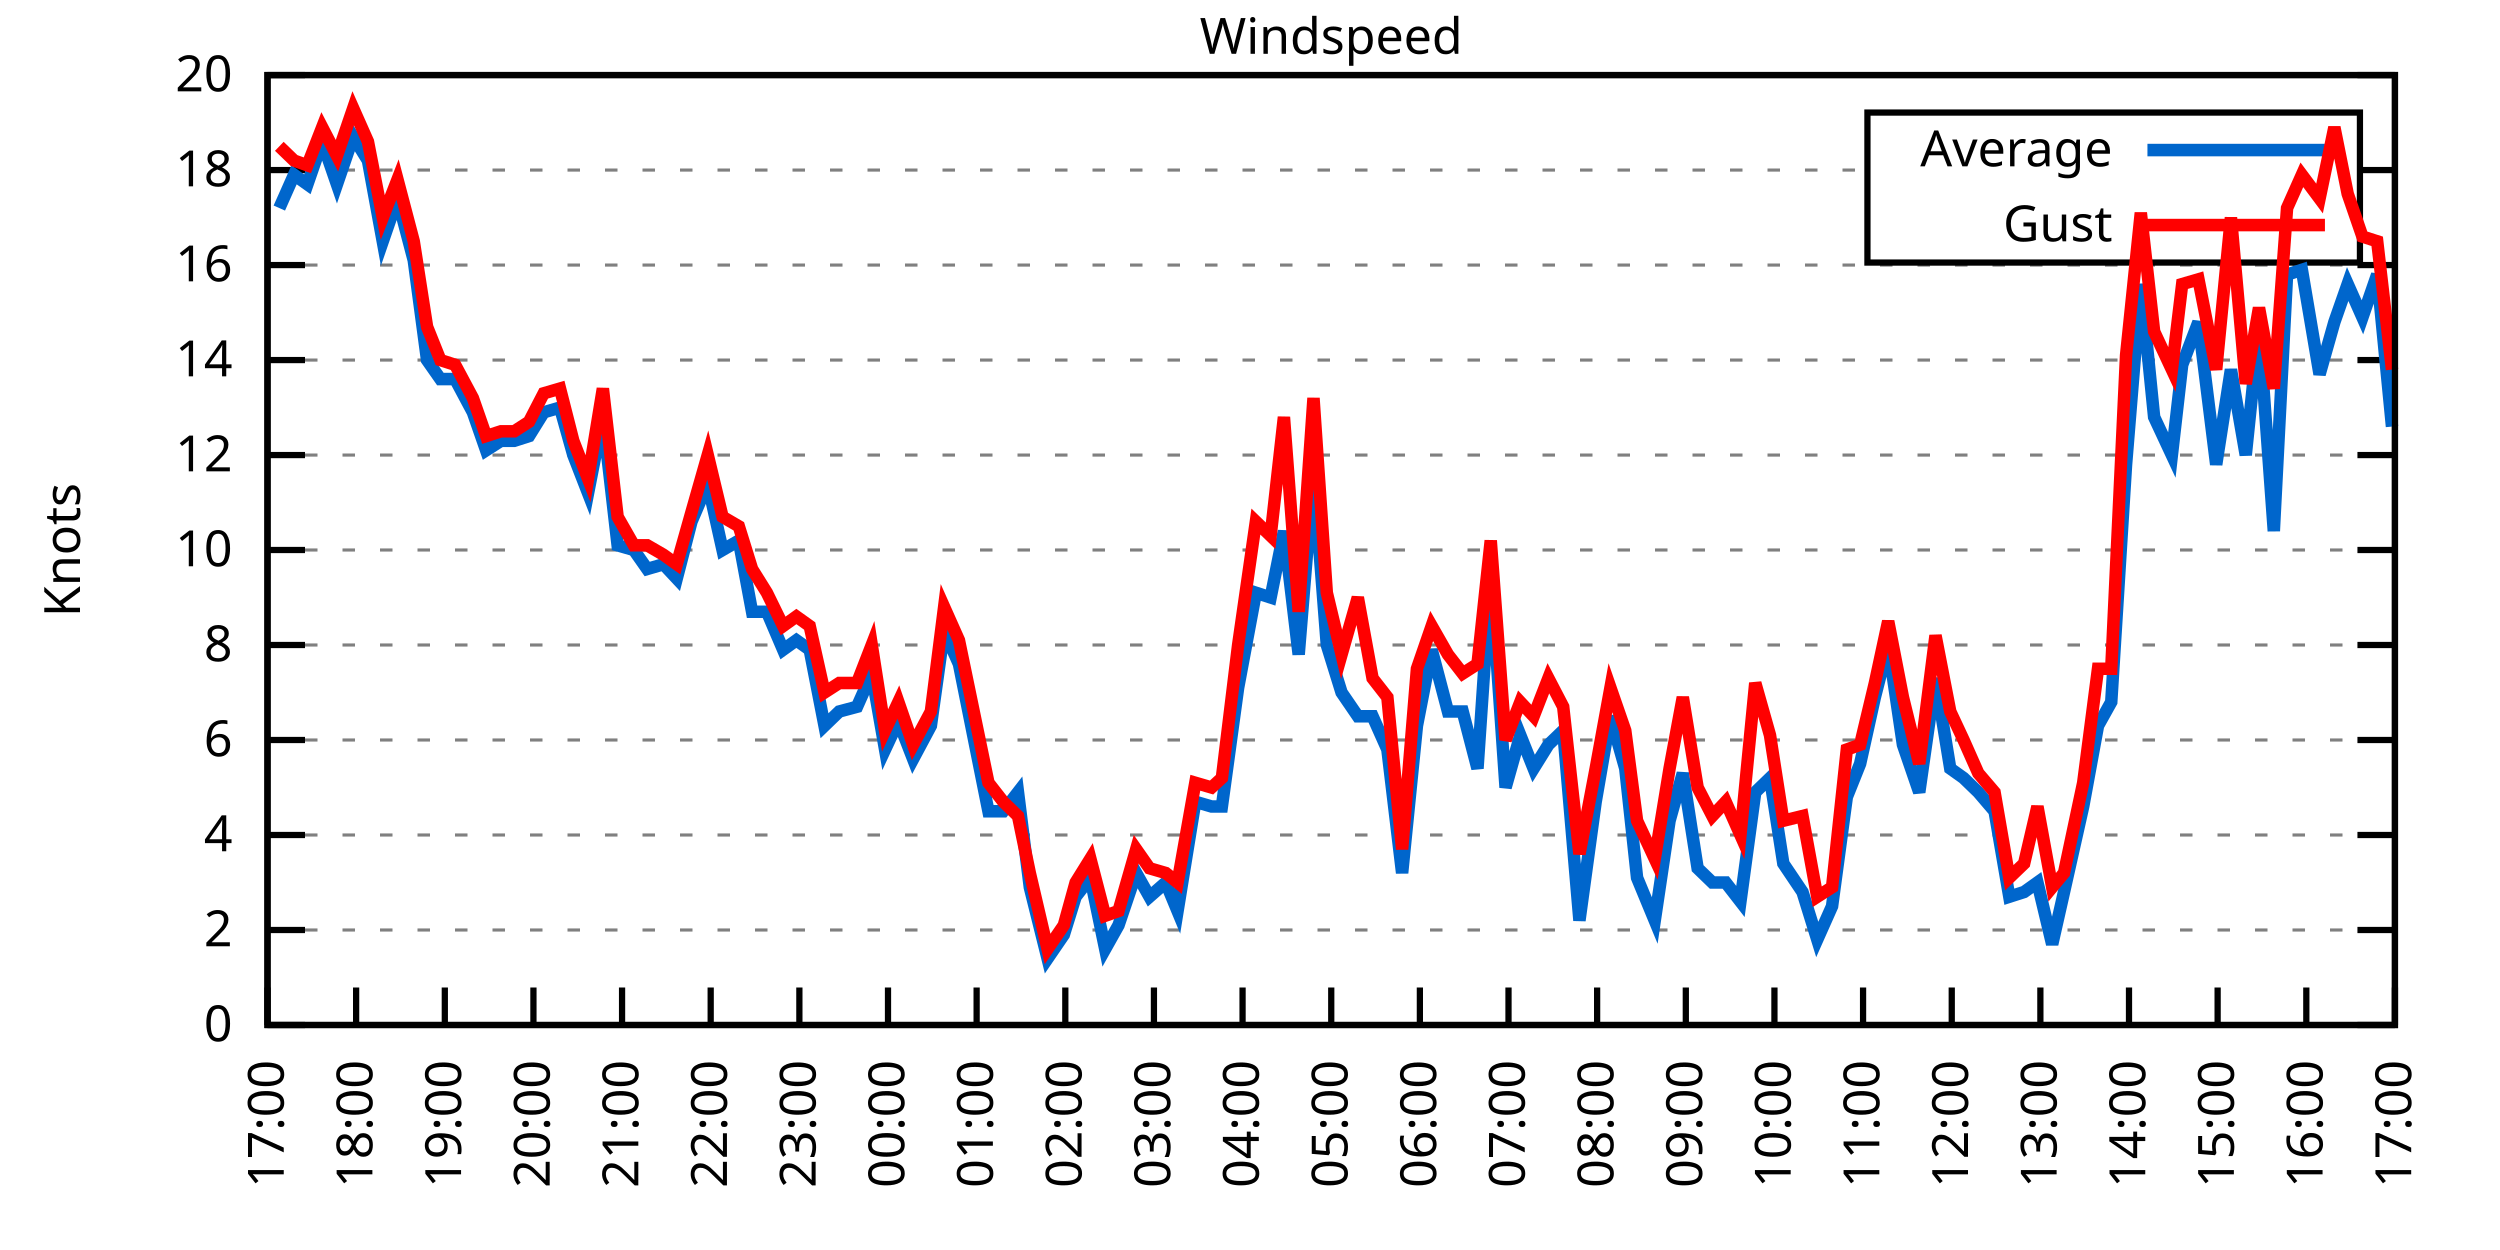
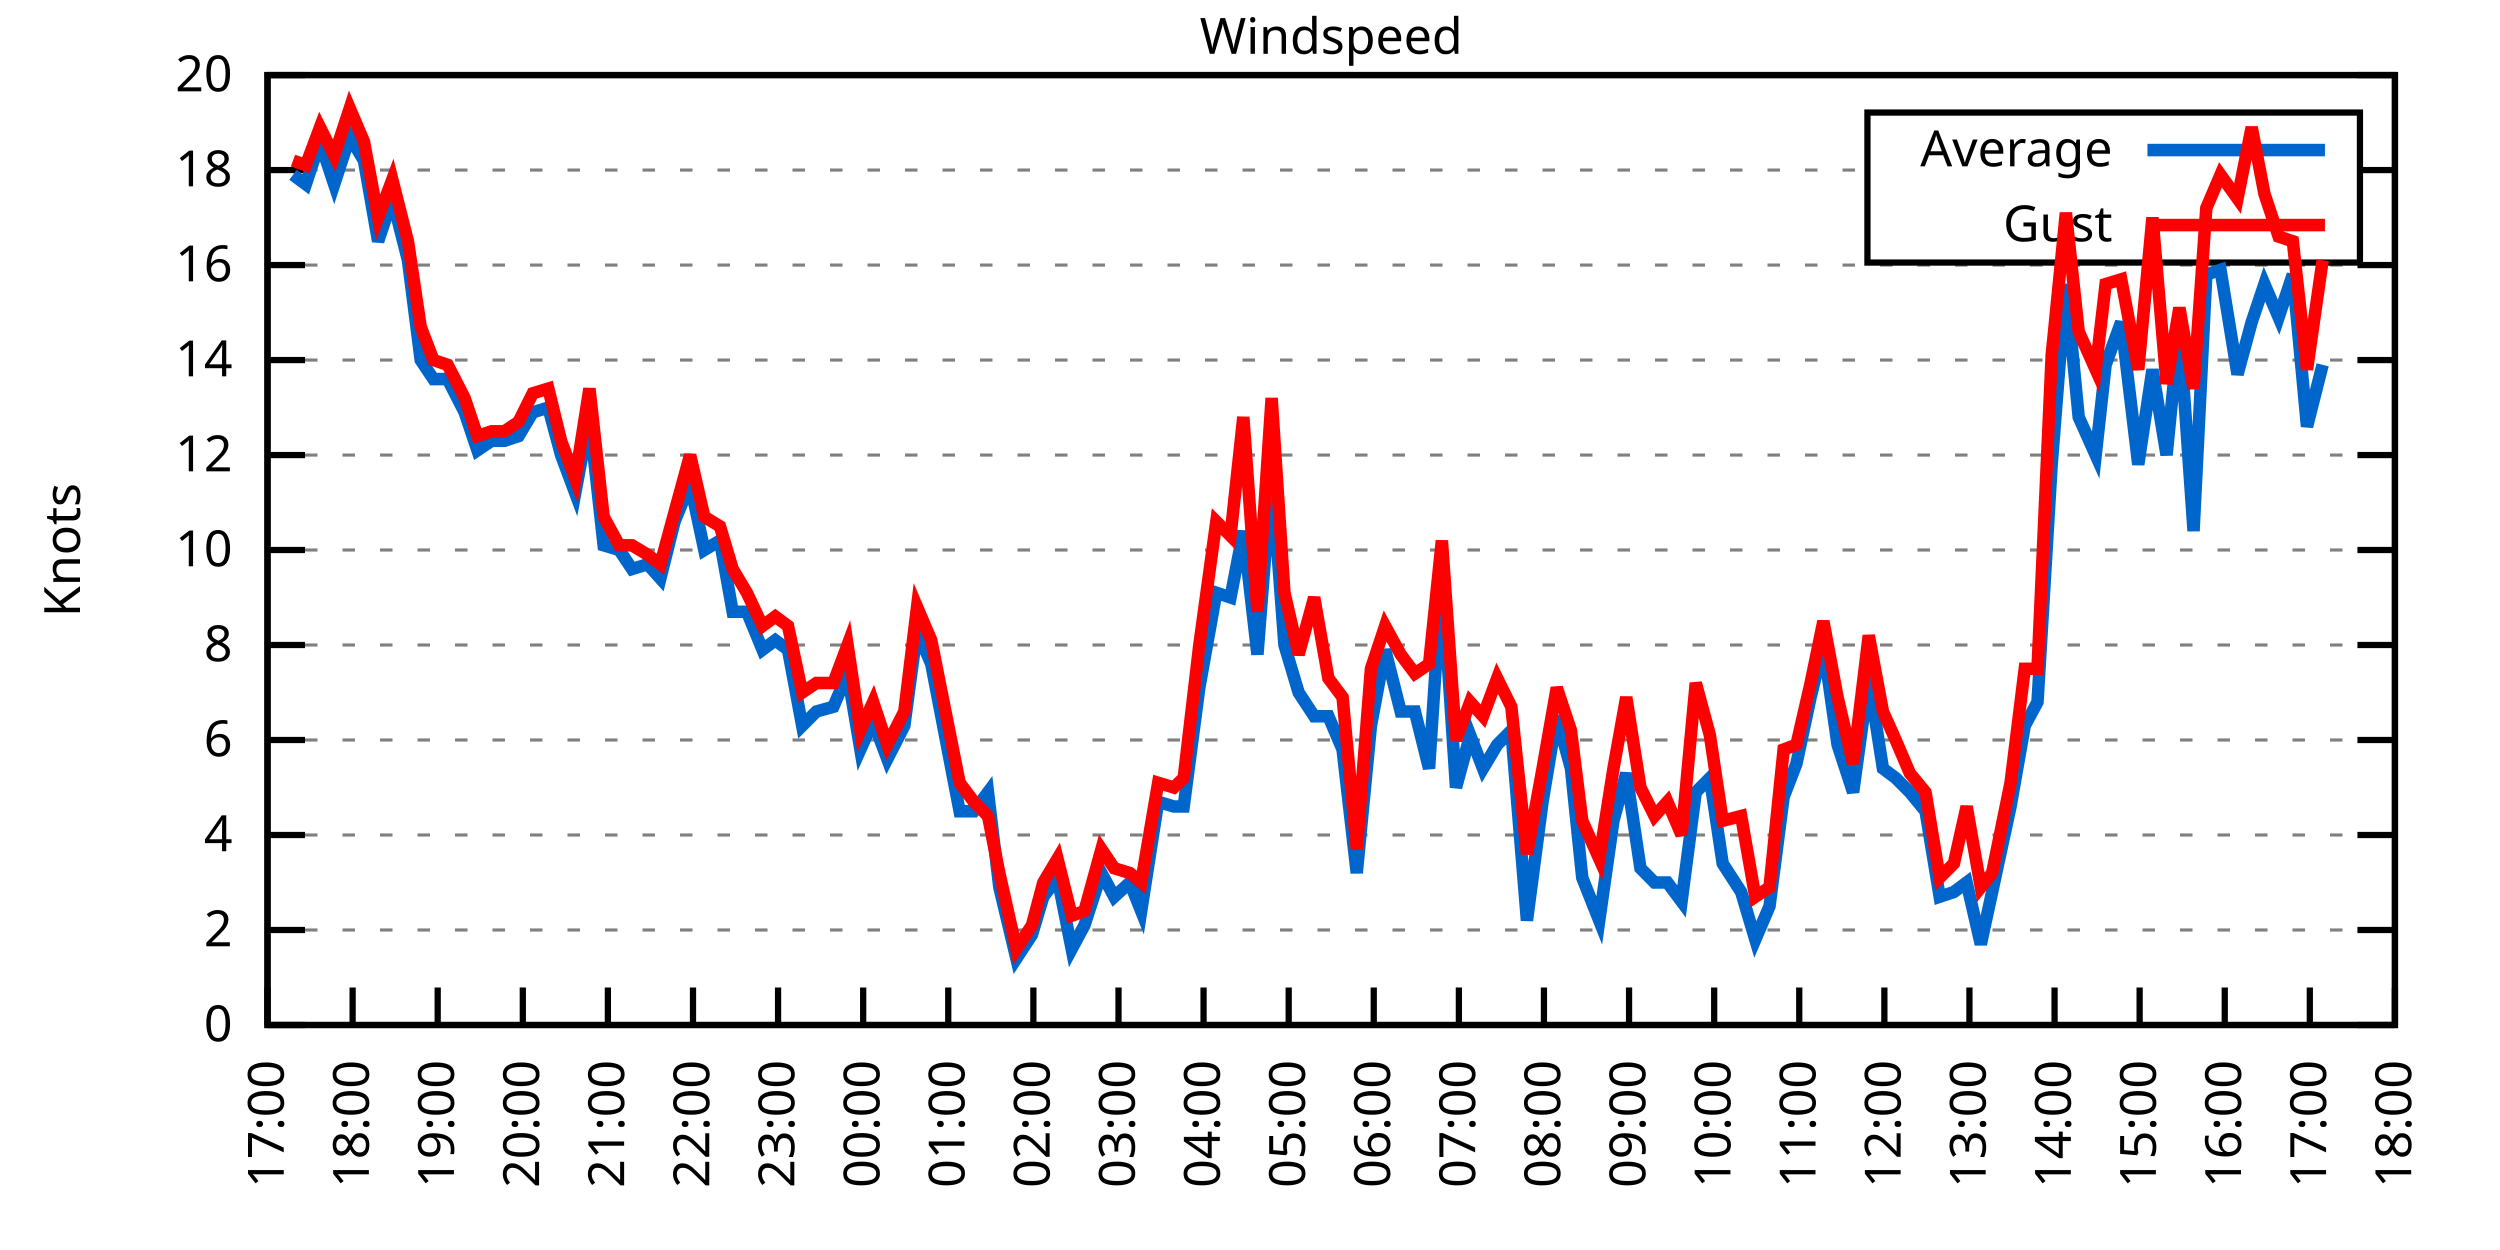
<svg xmlns="http://www.w3.org/2000/svg" xmlns:xlink="http://www.w3.org/1999/xlink" width="400" height="200" viewBox="0 0 400 200">
  <g id="gnuplot_canvas">
    <rect x="0" y="0" width="400" height="200" fill="none" />
    <defs>
      <circle id="gpDot" r="0.5" stroke-width="0.5" stroke="currentColor" />
      <path id="gpPt0" stroke-width="0.333" stroke="currentColor" d="M-1,0 h2 M0,-1 v2" />
      <path id="gpPt1" stroke-width="0.333" stroke="currentColor" d="M-1,-1 L1,1 M1,-1 L-1,1" />
      <path id="gpPt2" stroke-width="0.333" stroke="currentColor" d="M-1,0 L1,0 M0,-1 L0,1 M-1,-1 L1,1 M-1,1 L1,-1" />
      <rect id="gpPt3" stroke-width="0.333" stroke="currentColor" x="-1" y="-1" width="2" height="2" />
      <rect id="gpPt4" stroke-width="0.333" stroke="currentColor" fill="currentColor" x="-1" y="-1" width="2" height="2" />
      <circle id="gpPt5" stroke-width="0.333" stroke="currentColor" cx="0" cy="0" r="1" />
      <use xlink:href="#gpPt5" id="gpPt6" fill="currentColor" stroke="none" />
      <path id="gpPt7" stroke-width="0.333" stroke="currentColor" d="M0,-1.33 L-1.33,0.67 L1.33,0.67 z" />
      <use xlink:href="#gpPt7" id="gpPt8" fill="currentColor" stroke="none" />
      <use xlink:href="#gpPt7" id="gpPt9" stroke="currentColor" transform="rotate(180)" />
      <use xlink:href="#gpPt9" id="gpPt10" fill="currentColor" stroke="none" />
      <use xlink:href="#gpPt3" id="gpPt11" stroke="currentColor" transform="rotate(45)" />
      <use xlink:href="#gpPt11" id="gpPt12" fill="currentColor" stroke="none" />
      <path id="gpPt13" stroke-width="0.333" stroke="currentColor" d="M0,1.330 L1.265,0.411 L0.782,-1.067 L-0.782,-1.076 L-1.265,0.411 z" />
      <use xlink:href="#gpPt13" id="gpPt14" fill="currentColor" stroke="none" />
      <filter id="textbox" filterUnits="objectBoundingBox" x="0" y="0" height="1" width="1">
        <feFlood flood-color="white" flood-opacity="1" result="bgnd" />
        <feComposite in="SourceGraphic" in2="bgnd" operator="atop" />
      </filter>
      <filter id="greybox" filterUnits="objectBoundingBox" x="0" y="0" height="1" width="1">
        <feFlood flood-color="lightgrey" flood-opacity="1" result="grey" />
        <feComposite in="SourceGraphic" in2="grey" operator="atop" />
      </filter>
    </defs>
    <g fill="none" color="white" stroke="currentColor" stroke-width="1.00" stroke-linecap="butt" stroke-linejoin="miter">
</g>
    <g fill="none" color="black" stroke="currentColor" stroke-width="1.00" stroke-linecap="butt" stroke-linejoin="miter">
      <g stroke="none" shape-rendering="crispEdges">
        <polygon fill="rgb(255, 255, 255)" points="42.80,164.00 383.18,164.00 383.18,12.02 42.80,12.02 " />
      </g>
    </g>
    <g fill="none" color="black" stroke="currentColor" stroke-width="1.00" stroke-linecap="butt" stroke-linejoin="miter">
</g>
    <g fill="none" color="black" stroke="black" stroke-width="0.50" stroke-linecap="butt" stroke-linejoin="miter">
</g>
    <g fill="none" color="gray" stroke="currentColor" stroke-width="0.50" stroke-linecap="butt" stroke-linejoin="miter">
      <path stroke="gray" stroke-dasharray="2,4" class="gridline" d="M42.80,164.00 L383.19,164.00  " />
    </g>
    <g fill="none" color="gray" stroke="gray" stroke-width="1.00" stroke-linecap="butt" stroke-linejoin="miter">
</g>
    <g fill="none" color="black" stroke="currentColor" stroke-width="1.00" stroke-linecap="butt" stroke-linejoin="miter">
      <path stroke="black" d="M42.80,164.00 L48.80,164.00 M383.19,164.00 L377.19,164.00  " />
      <g transform="translate(37.20,166.60)" stroke="none" fill="black" font-family="Sans" font-size="8.00" text-anchor="end">
        <text>
          <tspan font-family="Sans"> 0</tspan>
        </text>
      </g>
    </g>
    <g fill="none" color="black" stroke="currentColor" stroke-width="1.00" stroke-linecap="butt" stroke-linejoin="miter">
</g>
    <g fill="none" color="black" stroke="black" stroke-width="0.50" stroke-linecap="butt" stroke-linejoin="miter">
</g>
    <g fill="none" color="gray" stroke="currentColor" stroke-width="0.50" stroke-linecap="butt" stroke-linejoin="miter">
      <path stroke="gray" stroke-dasharray="2,4" class="gridline" d="M42.80,148.80 L383.19,148.80  " />
    </g>
    <g fill="none" color="gray" stroke="gray" stroke-width="1.00" stroke-linecap="butt" stroke-linejoin="miter">
</g>
    <g fill="none" color="black" stroke="currentColor" stroke-width="1.00" stroke-linecap="butt" stroke-linejoin="miter">
      <path stroke="black" d="M42.80,148.80 L48.80,148.80 M383.19,148.80 L377.19,148.80  " />
      <g transform="translate(37.20,151.40)" stroke="none" fill="black" font-family="Sans" font-size="8.00" text-anchor="end">
        <text>
          <tspan font-family="Sans"> 2</tspan>
        </text>
      </g>
    </g>
    <g fill="none" color="black" stroke="currentColor" stroke-width="1.00" stroke-linecap="butt" stroke-linejoin="miter">
</g>
    <g fill="none" color="black" stroke="black" stroke-width="0.50" stroke-linecap="butt" stroke-linejoin="miter">
</g>
    <g fill="none" color="gray" stroke="currentColor" stroke-width="0.50" stroke-linecap="butt" stroke-linejoin="miter">
      <path stroke="gray" stroke-dasharray="2,4" class="gridline" d="M42.80,133.60 L383.19,133.60  " />
    </g>
    <g fill="none" color="gray" stroke="gray" stroke-width="1.00" stroke-linecap="butt" stroke-linejoin="miter">
</g>
    <g fill="none" color="black" stroke="currentColor" stroke-width="1.00" stroke-linecap="butt" stroke-linejoin="miter">
      <path stroke="black" d="M42.80,133.60 L48.80,133.60 M383.19,133.60 L377.19,133.60  " />
      <g transform="translate(37.20,136.20)" stroke="none" fill="black" font-family="Sans" font-size="8.00" text-anchor="end">
        <text>
          <tspan font-family="Sans"> 4</tspan>
        </text>
      </g>
    </g>
    <g fill="none" color="black" stroke="currentColor" stroke-width="1.00" stroke-linecap="butt" stroke-linejoin="miter">
</g>
    <g fill="none" color="black" stroke="black" stroke-width="0.50" stroke-linecap="butt" stroke-linejoin="miter">
</g>
    <g fill="none" color="gray" stroke="currentColor" stroke-width="0.50" stroke-linecap="butt" stroke-linejoin="miter">
      <path stroke="gray" stroke-dasharray="2,4" class="gridline" d="M42.80,118.40 L383.19,118.40  " />
    </g>
    <g fill="none" color="gray" stroke="gray" stroke-width="1.00" stroke-linecap="butt" stroke-linejoin="miter">
</g>
    <g fill="none" color="black" stroke="currentColor" stroke-width="1.00" stroke-linecap="butt" stroke-linejoin="miter">
      <path stroke="black" d="M42.80,118.40 L48.80,118.40 M383.19,118.40 L377.19,118.40  " />
      <g transform="translate(37.20,121.00)" stroke="none" fill="black" font-family="Sans" font-size="8.00" text-anchor="end">
        <text>
          <tspan font-family="Sans"> 6</tspan>
        </text>
      </g>
    </g>
    <g fill="none" color="black" stroke="currentColor" stroke-width="1.00" stroke-linecap="butt" stroke-linejoin="miter">
</g>
    <g fill="none" color="black" stroke="black" stroke-width="0.50" stroke-linecap="butt" stroke-linejoin="miter">
</g>
    <g fill="none" color="gray" stroke="currentColor" stroke-width="0.50" stroke-linecap="butt" stroke-linejoin="miter">
      <path stroke="gray" stroke-dasharray="2,4" class="gridline" d="M42.80,103.20 L383.19,103.20  " />
    </g>
    <g fill="none" color="gray" stroke="gray" stroke-width="1.00" stroke-linecap="butt" stroke-linejoin="miter">
</g>
    <g fill="none" color="black" stroke="currentColor" stroke-width="1.00" stroke-linecap="butt" stroke-linejoin="miter">
      <path stroke="black" d="M42.80,103.20 L48.80,103.20 M383.19,103.20 L377.19,103.20  " />
      <g transform="translate(37.20,105.80)" stroke="none" fill="black" font-family="Sans" font-size="8.00" text-anchor="end">
        <text>
          <tspan font-family="Sans"> 8</tspan>
        </text>
      </g>
    </g>
    <g fill="none" color="black" stroke="currentColor" stroke-width="1.00" stroke-linecap="butt" stroke-linejoin="miter">
</g>
    <g fill="none" color="black" stroke="black" stroke-width="0.50" stroke-linecap="butt" stroke-linejoin="miter">
</g>
    <g fill="none" color="gray" stroke="currentColor" stroke-width="0.50" stroke-linecap="butt" stroke-linejoin="miter">
      <path stroke="gray" stroke-dasharray="2,4" class="gridline" d="M42.80,88.00 L383.19,88.00  " />
    </g>
    <g fill="none" color="gray" stroke="gray" stroke-width="1.00" stroke-linecap="butt" stroke-linejoin="miter">
</g>
    <g fill="none" color="black" stroke="currentColor" stroke-width="1.00" stroke-linecap="butt" stroke-linejoin="miter">
      <path stroke="black" d="M42.80,88.00 L48.80,88.00 M383.19,88.00 L377.19,88.00  " />
      <g transform="translate(37.20,90.60)" stroke="none" fill="black" font-family="Sans" font-size="8.00" text-anchor="end">
        <text>
          <tspan font-family="Sans"> 10</tspan>
        </text>
      </g>
    </g>
    <g fill="none" color="black" stroke="currentColor" stroke-width="1.00" stroke-linecap="butt" stroke-linejoin="miter">
</g>
    <g fill="none" color="black" stroke="black" stroke-width="0.50" stroke-linecap="butt" stroke-linejoin="miter">
</g>
    <g fill="none" color="gray" stroke="currentColor" stroke-width="0.50" stroke-linecap="butt" stroke-linejoin="miter">
      <path stroke="gray" stroke-dasharray="2,4" class="gridline" d="M42.80,72.81 L383.19,72.81  " />
    </g>
    <g fill="none" color="gray" stroke="gray" stroke-width="1.00" stroke-linecap="butt" stroke-linejoin="miter">
</g>
    <g fill="none" color="black" stroke="currentColor" stroke-width="1.00" stroke-linecap="butt" stroke-linejoin="miter">
      <path stroke="black" d="M42.80,72.81 L48.80,72.81 M383.19,72.81 L377.19,72.81  " />
      <g transform="translate(37.20,75.41)" stroke="none" fill="black" font-family="Sans" font-size="8.00" text-anchor="end">
        <text>
          <tspan font-family="Sans"> 12</tspan>
        </text>
      </g>
    </g>
    <g fill="none" color="black" stroke="currentColor" stroke-width="1.00" stroke-linecap="butt" stroke-linejoin="miter">
</g>
    <g fill="none" color="black" stroke="black" stroke-width="0.50" stroke-linecap="butt" stroke-linejoin="miter">
</g>
    <g fill="none" color="gray" stroke="currentColor" stroke-width="0.50" stroke-linecap="butt" stroke-linejoin="miter">
      <path stroke="gray" stroke-dasharray="2,4" class="gridline" d="M42.80,57.61 L383.19,57.61  " />
    </g>
    <g fill="none" color="gray" stroke="gray" stroke-width="1.00" stroke-linecap="butt" stroke-linejoin="miter">
</g>
    <g fill="none" color="black" stroke="currentColor" stroke-width="1.00" stroke-linecap="butt" stroke-linejoin="miter">
      <path stroke="black" d="M42.80,57.61 L48.80,57.61 M383.19,57.61 L377.19,57.61  " />
      <g transform="translate(37.20,60.21)" stroke="none" fill="black" font-family="Sans" font-size="8.00" text-anchor="end">
        <text>
          <tspan font-family="Sans"> 14</tspan>
        </text>
      </g>
    </g>
    <g fill="none" color="black" stroke="currentColor" stroke-width="1.00" stroke-linecap="butt" stroke-linejoin="miter">
</g>
    <g fill="none" color="black" stroke="black" stroke-width="0.50" stroke-linecap="butt" stroke-linejoin="miter">
</g>
    <g fill="none" color="gray" stroke="currentColor" stroke-width="0.50" stroke-linecap="butt" stroke-linejoin="miter">
      <path stroke="gray" stroke-dasharray="2,4" class="gridline" d="M42.80,42.41 L383.19,42.41  " />
    </g>
    <g fill="none" color="gray" stroke="gray" stroke-width="1.00" stroke-linecap="butt" stroke-linejoin="miter">
</g>
    <g fill="none" color="black" stroke="currentColor" stroke-width="1.00" stroke-linecap="butt" stroke-linejoin="miter">
      <path stroke="black" d="M42.80,42.41 L48.80,42.41 M383.19,42.41 L377.19,42.41  " />
      <g transform="translate(37.20,45.01)" stroke="none" fill="black" font-family="Sans" font-size="8.00" text-anchor="end">
        <text>
          <tspan font-family="Sans"> 16</tspan>
        </text>
      </g>
    </g>
    <g fill="none" color="black" stroke="currentColor" stroke-width="1.00" stroke-linecap="butt" stroke-linejoin="miter">
</g>
    <g fill="none" color="black" stroke="black" stroke-width="0.50" stroke-linecap="butt" stroke-linejoin="miter">
</g>
    <g fill="none" color="gray" stroke="currentColor" stroke-width="0.50" stroke-linecap="butt" stroke-linejoin="miter">
      <path stroke="gray" stroke-dasharray="2,4" class="gridline" d="M42.80,27.21 L298.79,27.21 M377.59,27.21 L383.19,27.21  " />
    </g>
    <g fill="none" color="gray" stroke="gray" stroke-width="1.00" stroke-linecap="butt" stroke-linejoin="miter">
</g>
    <g fill="none" color="black" stroke="currentColor" stroke-width="1.00" stroke-linecap="butt" stroke-linejoin="miter">
      <path stroke="black" d="M42.80,27.21 L48.80,27.21 M383.19,27.21 L377.19,27.21  " />
      <g transform="translate(37.20,29.81)" stroke="none" fill="black" font-family="Sans" font-size="8.00" text-anchor="end">
        <text>
          <tspan font-family="Sans"> 18</tspan>
        </text>
      </g>
    </g>
    <g fill="none" color="black" stroke="currentColor" stroke-width="1.00" stroke-linecap="butt" stroke-linejoin="miter">
</g>
    <g fill="none" color="black" stroke="black" stroke-width="0.50" stroke-linecap="butt" stroke-linejoin="miter">
</g>
    <g fill="none" color="gray" stroke="currentColor" stroke-width="0.50" stroke-linecap="butt" stroke-linejoin="miter">
      <path stroke="gray" stroke-dasharray="2,4" class="gridline" d="M42.80,12.01 L383.19,12.01  " />
    </g>
    <g fill="none" color="gray" stroke="gray" stroke-width="1.00" stroke-linecap="butt" stroke-linejoin="miter">
</g>
    <g fill="none" color="black" stroke="currentColor" stroke-width="1.00" stroke-linecap="butt" stroke-linejoin="miter">
      <path stroke="black" d="M42.80,12.01 L48.80,12.01 M383.19,12.01 L377.19,12.01  " />
      <g transform="translate(37.20,14.61)" stroke="none" fill="black" font-family="Sans" font-size="8.00" text-anchor="end">
        <text>
          <tspan font-family="Sans"> 20</tspan>
        </text>
      </g>
    </g>
    <g fill="none" color="black" stroke="currentColor" stroke-width="1.00" stroke-linecap="butt" stroke-linejoin="miter">
      <path stroke="black" d="M42.80,164.00 L42.80,158.00  " />
      <g transform="translate(45.40,169.60) rotate(270.00)" stroke="none" fill="black" font-family="Sans" font-size="8.00" text-anchor="end">
        <text>
          <tspan font-family="Sans">17:00</tspan>
        </text>
      </g>
    </g>
    <g fill="none" color="black" stroke="currentColor" stroke-width="1.00" stroke-linecap="butt" stroke-linejoin="miter">
-       <path stroke="black" d="M56.98,164.00 L56.98,158.00  " />
-       <g transform="translate(59.58,169.60) rotate(270.00)" stroke="none" fill="black" font-family="Sans" font-size="8.00" text-anchor="end">
+       <path stroke="black" d="M56.42,164.00 L56.42,158.00  " />
+       <g transform="translate(59.02,169.60) rotate(270.00)" stroke="none" fill="black" font-family="Sans" font-size="8.00" text-anchor="end">
        <text>
          <tspan font-family="Sans">18:00</tspan>
        </text>
      </g>
    </g>
    <g fill="none" color="black" stroke="currentColor" stroke-width="1.00" stroke-linecap="butt" stroke-linejoin="miter">
-       <path stroke="black" d="M71.17,164.00 L71.17,158.00  " />
-       <g transform="translate(73.77,169.60) rotate(270.00)" stroke="none" fill="black" font-family="Sans" font-size="8.00" text-anchor="end">
+       <path stroke="black" d="M70.03,164.00 L70.03,158.00  " />
+       <g transform="translate(72.63,169.60) rotate(270.00)" stroke="none" fill="black" font-family="Sans" font-size="8.00" text-anchor="end">
        <text>
          <tspan font-family="Sans">19:00</tspan>
        </text>
      </g>
    </g>
    <g fill="none" color="black" stroke="currentColor" stroke-width="1.00" stroke-linecap="butt" stroke-linejoin="miter">
-       <path stroke="black" d="M85.35,164.00 L85.35,158.00  " />
-       <g transform="translate(87.95,169.60) rotate(270.00)" stroke="none" fill="black" font-family="Sans" font-size="8.00" text-anchor="end">
+       <path stroke="black" d="M83.65,164.00 L83.65,158.00  " />
+       <g transform="translate(86.25,169.60) rotate(270.00)" stroke="none" fill="black" font-family="Sans" font-size="8.00" text-anchor="end">
        <text>
          <tspan font-family="Sans">20:00</tspan>
        </text>
      </g>
    </g>
    <g fill="none" color="black" stroke="currentColor" stroke-width="1.00" stroke-linecap="butt" stroke-linejoin="miter">
-       <path stroke="black" d="M99.53,164.00 L99.53,158.00  " />
-       <g transform="translate(102.13,169.60) rotate(270.00)" stroke="none" fill="black" font-family="Sans" font-size="8.00" text-anchor="end">
+       <path stroke="black" d="M97.26,164.00 L97.26,158.00  " />
+       <g transform="translate(99.86,169.60) rotate(270.00)" stroke="none" fill="black" font-family="Sans" font-size="8.00" text-anchor="end">
        <text>
          <tspan font-family="Sans">21:00</tspan>
        </text>
      </g>
    </g>
    <g fill="none" color="black" stroke="currentColor" stroke-width="1.00" stroke-linecap="butt" stroke-linejoin="miter">
-       <path stroke="black" d="M113.71,164.00 L113.71,158.00  " />
-       <g transform="translate(116.31,169.60) rotate(270.00)" stroke="none" fill="black" font-family="Sans" font-size="8.00" text-anchor="end">
+       <path stroke="black" d="M110.88,164.00 L110.88,158.00  " />
+       <g transform="translate(113.48,169.60) rotate(270.00)" stroke="none" fill="black" font-family="Sans" font-size="8.00" text-anchor="end">
        <text>
          <tspan font-family="Sans">22:00</tspan>
        </text>
      </g>
    </g>
    <g fill="none" color="black" stroke="currentColor" stroke-width="1.00" stroke-linecap="butt" stroke-linejoin="miter">
-       <path stroke="black" d="M127.90,164.00 L127.90,158.00  " />
-       <g transform="translate(130.50,169.60) rotate(270.00)" stroke="none" fill="black" font-family="Sans" font-size="8.00" text-anchor="end">
+       <path stroke="black" d="M124.49,164.00 L124.49,158.00  " />
+       <g transform="translate(127.09,169.60) rotate(270.00)" stroke="none" fill="black" font-family="Sans" font-size="8.00" text-anchor="end">
        <text>
          <tspan font-family="Sans">23:00</tspan>
        </text>
      </g>
    </g>
    <g fill="none" color="black" stroke="currentColor" stroke-width="1.00" stroke-linecap="butt" stroke-linejoin="miter">
-       <path stroke="black" d="M142.08,164.00 L142.08,158.00  " />
-       <g transform="translate(144.68,169.60) rotate(270.00)" stroke="none" fill="black" font-family="Sans" font-size="8.00" text-anchor="end">
+       <path stroke="black" d="M138.11,164.00 L138.11,158.00  " />
+       <g transform="translate(140.71,169.60) rotate(270.00)" stroke="none" fill="black" font-family="Sans" font-size="8.00" text-anchor="end">
        <text>
          <tspan font-family="Sans">00:00</tspan>
        </text>
      </g>
    </g>
    <g fill="none" color="black" stroke="currentColor" stroke-width="1.00" stroke-linecap="butt" stroke-linejoin="miter">
-       <path stroke="black" d="M156.26,164.00 L156.26,158.00  " />
-       <g transform="translate(158.86,169.60) rotate(270.00)" stroke="none" fill="black" font-family="Sans" font-size="8.00" text-anchor="end">
+       <path stroke="black" d="M151.72,164.00 L151.72,158.00  " />
+       <g transform="translate(154.32,169.60) rotate(270.00)" stroke="none" fill="black" font-family="Sans" font-size="8.00" text-anchor="end">
        <text>
          <tspan font-family="Sans">01:00</tspan>
        </text>
      </g>
    </g>
    <g fill="none" color="black" stroke="currentColor" stroke-width="1.00" stroke-linecap="butt" stroke-linejoin="miter">
-       <path stroke="black" d="M170.45,164.00 L170.45,158.00  " />
-       <g transform="translate(173.05,169.60) rotate(270.00)" stroke="none" fill="black" font-family="Sans" font-size="8.00" text-anchor="end">
+       <path stroke="black" d="M165.34,164.00 L165.34,158.00  " />
+       <g transform="translate(167.94,169.60) rotate(270.00)" stroke="none" fill="black" font-family="Sans" font-size="8.00" text-anchor="end">
        <text>
          <tspan font-family="Sans">02:00</tspan>
        </text>
      </g>
    </g>
    <g fill="none" color="black" stroke="currentColor" stroke-width="1.00" stroke-linecap="butt" stroke-linejoin="miter">
-       <path stroke="black" d="M184.63,164.00 L184.63,158.00  " />
-       <g transform="translate(187.23,169.60) rotate(270.00)" stroke="none" fill="black" font-family="Sans" font-size="8.00" text-anchor="end">
+       <path stroke="black" d="M178.96,164.00 L178.96,158.00  " />
+       <g transform="translate(181.56,169.60) rotate(270.00)" stroke="none" fill="black" font-family="Sans" font-size="8.00" text-anchor="end">
        <text>
          <tspan font-family="Sans">03:00</tspan>
        </text>
      </g>
    </g>
    <g fill="none" color="black" stroke="currentColor" stroke-width="1.00" stroke-linecap="butt" stroke-linejoin="miter">
-       <path stroke="black" d="M198.81,164.00 L198.81,158.00  " />
-       <g transform="translate(201.41,169.60) rotate(270.00)" stroke="none" fill="black" font-family="Sans" font-size="8.00" text-anchor="end">
+       <path stroke="black" d="M192.57,164.00 L192.57,158.00  " />
+       <g transform="translate(195.17,169.60) rotate(270.00)" stroke="none" fill="black" font-family="Sans" font-size="8.00" text-anchor="end">
        <text>
          <tspan font-family="Sans">04:00</tspan>
        </text>
      </g>
    </g>
    <g fill="none" color="black" stroke="currentColor" stroke-width="1.00" stroke-linecap="butt" stroke-linejoin="miter">
-       <path stroke="black" d="M213.00,164.00 L213.00,158.00  " />
-       <g transform="translate(215.60,169.60) rotate(270.00)" stroke="none" fill="black" font-family="Sans" font-size="8.00" text-anchor="end">
+       <path stroke="black" d="M206.19,164.00 L206.19,158.00  " />
+       <g transform="translate(208.79,169.60) rotate(270.00)" stroke="none" fill="black" font-family="Sans" font-size="8.00" text-anchor="end">
        <text>
          <tspan font-family="Sans">05:00</tspan>
        </text>
      </g>
    </g>
    <g fill="none" color="black" stroke="currentColor" stroke-width="1.00" stroke-linecap="butt" stroke-linejoin="miter">
-       <path stroke="black" d="M227.18,164.00 L227.18,158.00  " />
-       <g transform="translate(229.78,169.60) rotate(270.00)" stroke="none" fill="black" font-family="Sans" font-size="8.00" text-anchor="end">
+       <path stroke="black" d="M219.80,164.00 L219.80,158.00  " />
+       <g transform="translate(222.40,169.60) rotate(270.00)" stroke="none" fill="black" font-family="Sans" font-size="8.00" text-anchor="end">
        <text>
          <tspan font-family="Sans">06:00</tspan>
        </text>
      </g>
    </g>
    <g fill="none" color="black" stroke="currentColor" stroke-width="1.00" stroke-linecap="butt" stroke-linejoin="miter">
-       <path stroke="black" d="M241.36,164.00 L241.36,158.00  " />
-       <g transform="translate(243.96,169.60) rotate(270.00)" stroke="none" fill="black" font-family="Sans" font-size="8.00" text-anchor="end">
+       <path stroke="black" d="M233.42,164.00 L233.42,158.00  " />
+       <g transform="translate(236.02,169.60) rotate(270.00)" stroke="none" fill="black" font-family="Sans" font-size="8.00" text-anchor="end">
        <text>
          <tspan font-family="Sans">07:00</tspan>
        </text>
      </g>
    </g>
    <g fill="none" color="black" stroke="currentColor" stroke-width="1.00" stroke-linecap="butt" stroke-linejoin="miter">
-       <path stroke="black" d="M255.54,164.00 L255.54,158.00  " />
-       <g transform="translate(258.14,169.60) rotate(270.00)" stroke="none" fill="black" font-family="Sans" font-size="8.00" text-anchor="end">
+       <path stroke="black" d="M247.03,164.00 L247.03,158.00  " />
+       <g transform="translate(249.63,169.60) rotate(270.00)" stroke="none" fill="black" font-family="Sans" font-size="8.00" text-anchor="end">
        <text>
          <tspan font-family="Sans">08:00</tspan>
        </text>
      </g>
    </g>
    <g fill="none" color="black" stroke="currentColor" stroke-width="1.00" stroke-linecap="butt" stroke-linejoin="miter">
-       <path stroke="black" d="M269.73,164.00 L269.73,158.00  " />
-       <g transform="translate(272.33,169.60) rotate(270.00)" stroke="none" fill="black" font-family="Sans" font-size="8.00" text-anchor="end">
+       <path stroke="black" d="M260.65,164.00 L260.65,158.00  " />
+       <g transform="translate(263.25,169.60) rotate(270.00)" stroke="none" fill="black" font-family="Sans" font-size="8.00" text-anchor="end">
        <text>
          <tspan font-family="Sans">09:00</tspan>
        </text>
      </g>
    </g>
    <g fill="none" color="black" stroke="currentColor" stroke-width="1.00" stroke-linecap="butt" stroke-linejoin="miter">
-       <path stroke="black" d="M283.91,164.00 L283.91,158.00  " />
-       <g transform="translate(286.51,169.60) rotate(270.00)" stroke="none" fill="black" font-family="Sans" font-size="8.00" text-anchor="end">
+       <path stroke="black" d="M274.27,164.00 L274.27,158.00  " />
+       <g transform="translate(276.87,169.60) rotate(270.00)" stroke="none" fill="black" font-family="Sans" font-size="8.00" text-anchor="end">
        <text>
          <tspan font-family="Sans">10:00</tspan>
        </text>
      </g>
    </g>
    <g fill="none" color="black" stroke="currentColor" stroke-width="1.00" stroke-linecap="butt" stroke-linejoin="miter">
-       <path stroke="black" d="M298.09,164.00 L298.09,158.00  " />
-       <g transform="translate(300.69,169.60) rotate(270.00)" stroke="none" fill="black" font-family="Sans" font-size="8.00" text-anchor="end">
+       <path stroke="black" d="M287.88,164.00 L287.88,158.00  " />
+       <g transform="translate(290.48,169.60) rotate(270.00)" stroke="none" fill="black" font-family="Sans" font-size="8.00" text-anchor="end">
        <text>
          <tspan font-family="Sans">11:00</tspan>
        </text>
      </g>
    </g>
    <g fill="none" color="black" stroke="currentColor" stroke-width="1.00" stroke-linecap="butt" stroke-linejoin="miter">
-       <path stroke="black" d="M312.28,164.00 L312.28,158.00  " />
-       <g transform="translate(314.88,169.60) rotate(270.00)" stroke="none" fill="black" font-family="Sans" font-size="8.00" text-anchor="end">
+       <path stroke="black" d="M301.50,164.00 L301.50,158.00  " />
+       <g transform="translate(304.10,169.60) rotate(270.00)" stroke="none" fill="black" font-family="Sans" font-size="8.00" text-anchor="end">
        <text>
          <tspan font-family="Sans">12:00</tspan>
        </text>
      </g>
    </g>
    <g fill="none" color="black" stroke="currentColor" stroke-width="1.00" stroke-linecap="butt" stroke-linejoin="miter">
-       <path stroke="black" d="M326.46,164.00 L326.46,158.00  " />
-       <g transform="translate(329.06,169.60) rotate(270.00)" stroke="none" fill="black" font-family="Sans" font-size="8.00" text-anchor="end">
+       <path stroke="black" d="M315.11,164.00 L315.11,158.00  " />
+       <g transform="translate(317.71,169.60) rotate(270.00)" stroke="none" fill="black" font-family="Sans" font-size="8.00" text-anchor="end">
        <text>
          <tspan font-family="Sans">13:00</tspan>
        </text>
      </g>
    </g>
    <g fill="none" color="black" stroke="currentColor" stroke-width="1.00" stroke-linecap="butt" stroke-linejoin="miter">
-       <path stroke="black" d="M340.64,164.00 L340.64,158.00  " />
-       <g transform="translate(343.24,169.60) rotate(270.00)" stroke="none" fill="black" font-family="Sans" font-size="8.00" text-anchor="end">
+       <path stroke="black" d="M328.73,164.00 L328.73,158.00  " />
+       <g transform="translate(331.33,169.60) rotate(270.00)" stroke="none" fill="black" font-family="Sans" font-size="8.00" text-anchor="end">
        <text>
          <tspan font-family="Sans">14:00</tspan>
        </text>
      </g>
    </g>
    <g fill="none" color="black" stroke="currentColor" stroke-width="1.00" stroke-linecap="butt" stroke-linejoin="miter">
-       <path stroke="black" d="M354.82,164.00 L354.82,158.00  " />
-       <g transform="translate(357.42,169.60) rotate(270.00)" stroke="none" fill="black" font-family="Sans" font-size="8.00" text-anchor="end">
+       <path stroke="black" d="M342.34,164.00 L342.34,158.00  " />
+       <g transform="translate(344.94,169.60) rotate(270.00)" stroke="none" fill="black" font-family="Sans" font-size="8.00" text-anchor="end">
        <text>
          <tspan font-family="Sans">15:00</tspan>
        </text>
      </g>
    </g>
    <g fill="none" color="black" stroke="currentColor" stroke-width="1.00" stroke-linecap="butt" stroke-linejoin="miter">
-       <path stroke="black" d="M369.01,164.00 L369.01,158.00  " />
-       <g transform="translate(371.61,169.60) rotate(270.00)" stroke="none" fill="black" font-family="Sans" font-size="8.00" text-anchor="end">
+       <path stroke="black" d="M355.96,164.00 L355.96,158.00  " />
+       <g transform="translate(358.56,169.60) rotate(270.00)" stroke="none" fill="black" font-family="Sans" font-size="8.00" text-anchor="end">
        <text>
          <tspan font-family="Sans">16:00</tspan>
+         </text>
+       </g>
+     </g>
+     <g fill="none" color="black" stroke="currentColor" stroke-width="1.00" stroke-linecap="butt" stroke-linejoin="miter">
+       <path stroke="black" d="M369.57,164.00 L369.57,158.00  " />
+       <g transform="translate(372.17,169.60) rotate(270.00)" stroke="none" fill="black" font-family="Sans" font-size="8.00" text-anchor="end">
+         <text>
+           <tspan font-family="Sans">17:00</tspan>
        </text>
      </g>
    </g>
    <g fill="none" color="black" stroke="currentColor" stroke-width="1.00" stroke-linecap="butt" stroke-linejoin="miter">
      <path stroke="black" d="M383.19,164.00 L383.19,158.00  " />
      <g transform="translate(385.79,169.60) rotate(270.00)" stroke="none" fill="black" font-family="Sans" font-size="8.00" text-anchor="end">
        <text>
-           <tspan font-family="Sans">17:00</tspan>
+           <tspan font-family="Sans">18:00</tspan>
        </text>
      </g>
    </g>
    <g fill="none" color="black" stroke="currentColor" stroke-width="1.00" stroke-linecap="butt" stroke-linejoin="miter">
</g>
    <g fill="none" color="black" stroke="currentColor" stroke-width="1.00" stroke-linecap="butt" stroke-linejoin="miter">
      <path stroke="black" d="M42.80,12.01 L42.80,164.00 L383.19,164.00 L383.19,12.01 L42.80,12.01 Z  " />
    </g>
    <g fill="none" color="black" stroke="currentColor" stroke-width="1.00" stroke-linecap="butt" stroke-linejoin="miter">
</g>
    <g fill="none" color="black" stroke="currentColor" stroke-width="1.00" stroke-linecap="butt" stroke-linejoin="miter">
      <path stroke="black" d="M298.79,42.01 L298.79,18.01 L377.59,18.01 L377.59,42.01 L298.79,42.01 Z  " />
    </g>
    <g id="Windspeed_plot_1">
      <g fill="none" color="white" stroke="black" stroke-width="2.00" stroke-linecap="butt" stroke-linejoin="miter">
</g>
      <g fill="none" color="black" stroke="currentColor" stroke-width="2.00" stroke-linecap="butt" stroke-linejoin="miter">
        <g transform="translate(337.99,26.61)" stroke="none" fill="black" font-family="Sans" font-size="8.00" text-anchor="end">
          <text>
            <tspan font-family="Sans">Average</tspan>
          </text>
        </g>
      </g>
      <g fill="none" color="black" stroke="currentColor" stroke-width="2.00" stroke-linecap="butt" stroke-linejoin="miter">
-         <path stroke="rgb(  0, 102, 204)" d="M343.59,24.01 L371.99,24.01 M44.69,33.29 L47.05,27.97 L49.18,29.49 L51.55,22.65 L53.91,29.49 L56.51,21.89   L58.87,25.69 L61.24,38.61 L63.60,31.77 L66.20,41.65 L68.33,57.61 L70.46,60.65 L72.82,60.65 L75.66,65.97   L77.78,72.05 L80.15,70.53 L82.28,70.53 L84.64,69.77 L87.00,65.97 L89.60,65.21 L91.73,72.81 L94.09,78.89   L96.46,66.73 L98.82,87.25 L101.42,88.00 L103.55,91.04 L106.15,90.28 L108.28,92.56 L110.64,83.45 L113.24,77.37   L115.61,88.00 L118.21,86.49 L120.33,97.88 L122.70,97.88 L125.30,103.96 L127.42,102.44 L129.55,103.96 L131.92,116.12   L134.28,113.84 L137.12,113.08 L139.48,107.76 L141.61,119.92 L143.74,115.36 L146.10,121.44 L148.94,116.12 L151.06,100.92   L153.43,106.24 L158.15,129.80 L160.52,129.80 L162.88,126.76 L164.77,141.96 L167.61,153.36 L170.21,149.56 L172.10,143.48   L174.46,140.44 L176.83,151.84 L178.96,148.04 L181.79,139.68 L183.92,143.48 L186.52,141.20 L188.41,145.76 L191.25,128.28   L193.85,129.04 L195.50,129.04 L198.10,110.04 L200.94,94.84 L203.30,95.60 L205.43,84.97 L207.79,104.72 L210.16,75.85   L212.29,103.20 L214.65,110.80 L217.25,114.60 L219.61,114.60 L221.98,119.92 L224.34,139.68 L226.71,116.12 L229.07,103.96   L231.67,113.84 L234.03,113.84 L236.40,122.96 L238.52,91.80 L240.89,126.00 L243.25,117.64 L245.38,122.96 L247.74,119.16   L250.11,116.88 L252.71,147.28 L255.31,128.28 L257.67,114.60 L260.04,122.96 L261.93,140.44 L264.76,147.28 L267.13,131.32   L269.25,123.72 L271.62,138.92 L273.98,141.20 L276.11,141.20 L278.47,144.24 L280.84,126.76 L283.20,124.48 L285.33,138.16   L288.40,142.72 L290.76,150.32 L293.13,145.00 L295.49,127.52 L297.62,122.20 L299.98,111.56 L302.11,103.20 L304.47,119.16   L307.08,126.76 L309.68,108.52 L312.04,122.96 L314.17,124.48 L316.53,126.76 L319.13,129.80 L321.49,143.48 L323.86,142.72   L325.99,141.20 L328.35,151.08 L330.24,142.72 L333.31,129.04 L335.68,116.12 L337.80,112.32 L340.17,74.33 L342.53,45.45   L344.66,66.73 L347.50,72.81 L349.15,58.37 L351.75,51.53 L354.59,74.33 L356.95,59.13 L359.32,72.81 L361.44,52.29   L363.81,84.97 L365.93,43.93 L368.30,43.17 L371.13,59.89 L373.50,51.53 L375.63,45.45 L377.99,50.77 L380.35,43.93   L382.72,68.25  " />
+         <path stroke="rgb(  0, 102, 204)" d="M343.59,24.01 L371.99,24.01 M46.88,27.97 L48.93,29.49 L51.20,22.65 L53.47,29.49 L55.96,21.89 L58.23,25.69   L60.50,38.61 L62.77,31.77 L65.27,41.65 L67.31,57.61 L69.35,60.65 L71.62,60.65 L74.34,65.97 L76.39,72.05   L78.65,70.53 L80.70,70.53 L82.97,69.77 L85.24,65.97 L87.73,65.21 L89.77,72.81 L92.04,78.89 L94.31,66.73   L96.58,87.25 L99.08,88.00 L101.12,91.04 L103.62,90.28 L105.66,92.56 L107.93,83.45 L110.42,77.37 L112.69,88.00   L115.19,86.49 L117.23,97.88 L119.50,97.88 L122.00,103.96 L124.04,102.44 L126.08,103.96 L128.35,116.12 L130.62,113.84   L133.34,113.08 L135.61,107.76 L137.66,119.92 L139.70,115.36 L141.97,121.44 L144.69,116.12 L146.73,100.92 L149.00,106.24   L153.54,129.80 L155.81,129.80 L158.08,126.76 L159.89,141.96 L162.62,153.36 L165.11,149.56 L166.93,143.48 L169.20,140.44   L171.47,151.84 L173.51,148.04 L176.23,139.68 L178.28,143.48 L180.77,141.20 L182.59,145.76 L185.31,128.28 L187.81,129.04   L189.39,129.04 L191.89,110.04 L194.61,94.84 L196.88,95.60 L198.93,84.97 L201.19,104.72 L203.46,75.85 L205.51,103.20   L207.78,110.80 L210.27,114.60 L212.54,114.60 L214.81,119.92 L217.08,139.68 L219.35,116.12 L221.62,103.96 L224.11,113.84   L226.38,113.84 L228.65,122.96 L230.70,91.80 L232.96,126.00 L235.23,117.64 L237.28,122.96 L239.55,119.16 L241.81,116.88   L244.31,147.28 L246.81,128.28 L249.08,114.60 L251.35,122.96 L253.16,140.44 L255.88,147.28 L258.15,131.32 L260.20,123.72   L262.47,138.92 L264.73,141.20 L266.78,141.20 L269.05,144.24 L271.32,126.76 L273.58,124.48 L275.63,138.16 L278.58,142.72   L280.85,150.32 L283.12,145.00 L285.38,127.52 L287.43,122.20 L289.70,111.56 L291.74,103.20 L294.01,119.16 L296.50,126.76   L299.00,108.52 L301.27,122.96 L303.31,124.48 L305.58,126.76 L308.08,129.80 L310.35,143.48 L312.62,142.72 L314.66,141.20   L316.93,151.08 L318.74,142.72 L321.69,129.04 L323.96,116.12 L326.00,112.32 L328.27,74.33 L330.54,45.45 L332.59,66.73   L335.31,72.81 L336.90,58.37 L339.39,51.53 L342.12,74.33 L344.39,59.13 L346.65,72.81 L348.70,52.29 L350.97,84.97   L353.01,43.93 L355.28,43.17 L358.00,59.89 L360.27,51.53 L362.31,45.45 L364.58,50.77 L366.85,43.93 L369.12,68.25   L371.62,58.37  " />
      </g>
    </g>
    <g id="Windspeed_plot_2">
      <g fill="none" color="black" stroke="currentColor" stroke-width="2.00" stroke-linecap="butt" stroke-linejoin="miter">
        <g transform="translate(337.99,38.61)" stroke="none" fill="black" font-family="Sans" font-size="8.00" text-anchor="end">
          <text>
            <tspan font-family="Sans">Gust</tspan>
          </text>
        </g>
      </g>
      <g fill="none" color="black" stroke="currentColor" stroke-width="2.00" stroke-linecap="butt" stroke-linejoin="miter">
-         <path stroke="rgb(255,   0,   0)" d="M343.59,36.01 L371.99,36.01 M44.69,23.41 L47.05,25.69 L49.18,26.45 L51.55,20.37 L53.91,24.93 L56.51,17.33   L58.87,22.65 L61.24,34.81 L63.60,28.73 L66.20,38.61 L68.33,52.29 L70.46,57.61 L72.82,58.37 L75.66,63.69   L77.78,69.77 L80.15,69.01 L82.28,69.01 L84.64,67.49 L87.00,62.93 L89.60,62.17 L91.73,70.53 L94.09,76.61   L96.46,62.17 L98.82,82.69 L101.42,87.25 L103.55,87.25 L106.15,88.76 L108.28,90.28 L110.64,81.93 L113.24,72.81   L115.61,82.69 L118.21,84.21 L120.33,91.04 L122.70,94.84 L125.30,100.16 L127.42,98.64 L129.55,100.16 L131.92,110.80   L134.28,109.28 L137.12,109.28 L139.48,103.20 L141.61,116.88 L143.74,112.32 L146.10,119.16 L148.94,113.84 L151.06,97.12   L153.43,102.44 L158.15,125.24 L160.52,128.28 L162.88,130.56 L164.77,139.68 L167.61,151.84 L170.21,148.04 L172.10,141.20   L174.46,137.40 L176.83,146.52 L178.96,145.76 L181.79,135.88 L183.92,138.92 L186.52,139.68 L188.41,141.20 L191.25,125.24   L193.85,126.00 L195.50,124.48 L198.10,103.20 L200.94,83.45 L203.30,85.73 L205.43,66.73 L207.79,97.88 L210.16,63.69   L212.29,94.84 L214.65,104.72 L217.25,95.60 L219.61,108.52 L221.98,111.56 L224.34,135.88 L226.71,107.00 L229.07,100.16   L231.67,104.72 L234.03,107.76 L236.40,106.24 L238.52,86.49 L240.89,118.40 L243.25,112.32 L245.38,114.60 L247.74,108.52   L250.11,113.08 L252.71,136.64 L255.31,122.96 L257.67,110.04 L260.04,116.88 L261.93,131.32 L264.76,137.40 L267.13,122.96   L269.25,111.56 L271.62,126.00 L273.98,130.56 L276.11,128.28 L278.47,133.60 L280.84,109.28 L283.20,117.64 L285.33,131.32   L288.40,130.56 L290.76,143.48 L293.13,141.96 L295.49,119.92 L297.62,119.16 L299.98,109.28 L302.11,99.40 L304.47,111.56   L307.08,122.20 L309.68,101.68 L312.04,113.84 L314.17,118.40 L316.53,123.72 L319.13,126.76 L321.49,140.44 L323.86,138.16   L325.99,129.04 L328.35,141.96 L330.24,139.68 L333.31,125.24 L335.68,107.00 L337.80,107.00 L340.17,56.85 L342.53,34.05   L344.66,53.05 L347.50,59.13 L349.15,45.45 L351.75,44.69 L354.59,59.13 L356.95,34.81 L359.32,61.41 L361.44,49.25   L363.81,62.17 L365.93,33.29 L368.30,27.97 L371.13,31.77 L373.50,20.37 L375.63,31.01 L377.99,37.85 L380.35,38.61   L382.72,59.13  " />
+         <path stroke="rgb(255,   0,   0)" d="M343.59,36.01 L371.99,36.01 M46.88,25.69 L48.93,26.45 L51.20,20.37 L53.47,24.93 L55.96,17.33 L58.23,22.65   L60.50,34.81 L62.77,28.73 L65.27,38.61 L67.31,52.29 L69.35,57.61 L71.62,58.37 L74.34,63.69 L76.39,69.77   L78.65,69.01 L80.70,69.01 L82.97,67.49 L85.24,62.93 L87.73,62.17 L89.77,70.53 L92.04,76.61 L94.31,62.17   L96.58,82.69 L99.08,87.25 L101.12,87.25 L103.62,88.76 L105.66,90.28 L107.93,81.93 L110.42,72.81 L112.69,82.69   L115.19,84.21 L117.23,91.04 L119.50,94.84 L122.00,100.16 L124.04,98.64 L126.08,100.16 L128.35,110.80 L130.62,109.28   L133.34,109.28 L135.61,103.20 L137.66,116.88 L139.70,112.32 L141.97,119.16 L144.69,113.84 L146.73,97.12 L149.00,102.44   L153.54,125.24 L155.81,128.28 L158.08,130.56 L159.89,139.68 L162.62,151.84 L165.11,148.04 L166.93,141.20 L169.20,137.40   L171.47,146.52 L173.51,145.76 L176.23,135.88 L178.28,138.92 L180.77,139.68 L182.59,141.20 L185.31,125.24 L187.81,126.00   L189.39,124.48 L191.89,103.20 L194.61,83.45 L196.88,85.73 L198.93,66.73 L201.19,97.88 L203.46,63.69 L205.51,94.84   L207.78,104.72 L210.27,95.60 L212.54,108.52 L214.81,111.56 L217.08,135.88 L219.35,107.00 L221.62,100.16 L224.11,104.72   L226.38,107.76 L228.65,106.24 L230.70,86.49 L232.96,118.40 L235.23,112.32 L237.28,114.60 L239.55,108.52 L241.81,113.08   L244.31,136.64 L246.81,122.96 L249.08,110.04 L251.35,116.88 L253.16,131.32 L255.88,137.40 L258.15,122.96 L260.20,111.56   L262.47,126.00 L264.73,130.56 L266.78,128.28 L269.05,133.60 L271.32,109.28 L273.58,117.64 L275.63,131.32 L278.58,130.56   L280.85,143.48 L283.12,141.96 L285.38,119.92 L287.43,119.16 L289.70,109.28 L291.74,99.40 L294.01,111.56 L296.50,122.20   L299.00,101.68 L301.27,113.84 L303.31,118.40 L305.58,123.72 L308.08,126.76 L310.35,140.44 L312.62,138.16 L314.66,129.04   L316.93,141.96 L318.74,139.68 L321.69,125.24 L323.96,107.00 L326.00,107.00 L328.27,56.85 L330.54,34.05 L332.59,53.05   L335.31,59.13 L336.90,45.45 L339.39,44.69 L342.12,59.13 L344.39,34.81 L346.65,61.41 L348.70,49.25 L350.97,62.17   L353.01,33.29 L355.28,27.97 L358.00,31.77 L360.27,20.37 L362.31,31.01 L364.58,37.85 L366.85,38.61 L369.12,59.13   L371.62,41.65  " />
      </g>
    </g>
    <g fill="none" color="black" stroke="currentColor" stroke-width="2.00" stroke-linecap="butt" stroke-linejoin="miter">
</g>
    <g fill="none" color="black" stroke="black" stroke-width="1.00" stroke-linecap="butt" stroke-linejoin="miter">
</g>
    <g fill="none" color="black" stroke="currentColor" stroke-width="1.00" stroke-linecap="butt" stroke-linejoin="miter">
      <path stroke="black" d="M42.80,12.01 L42.80,164.00 L383.19,164.00 L383.19,12.01 L42.80,12.01 Z  " />
      <g transform="translate(12.80,88.01) rotate(270.00)" stroke="none" fill="black" font-family="Sans" font-size="8.00" text-anchor="middle">
        <text>
          <tspan font-family="Sans">Knots</tspan>
        </text>
      </g>
    </g>
    <g fill="none" color="black" stroke="currentColor" stroke-width="1.00" stroke-linecap="butt" stroke-linejoin="miter">
</g>
    <g fill="none" color="black" stroke="currentColor" stroke-width="1.00" stroke-linecap="butt" stroke-linejoin="miter">
      <g transform="translate(212.99,8.61)" stroke="none" fill="black" font-family="Sans" font-size="8.00" text-anchor="middle">
        <text>
          <tspan font-family="Sans">Windspeed</tspan>
        </text>
      </g>
    </g>
    <g fill="none" color="black" stroke="currentColor" stroke-width="1.00" stroke-linecap="butt" stroke-linejoin="miter">
</g>
  </g>
</svg>
